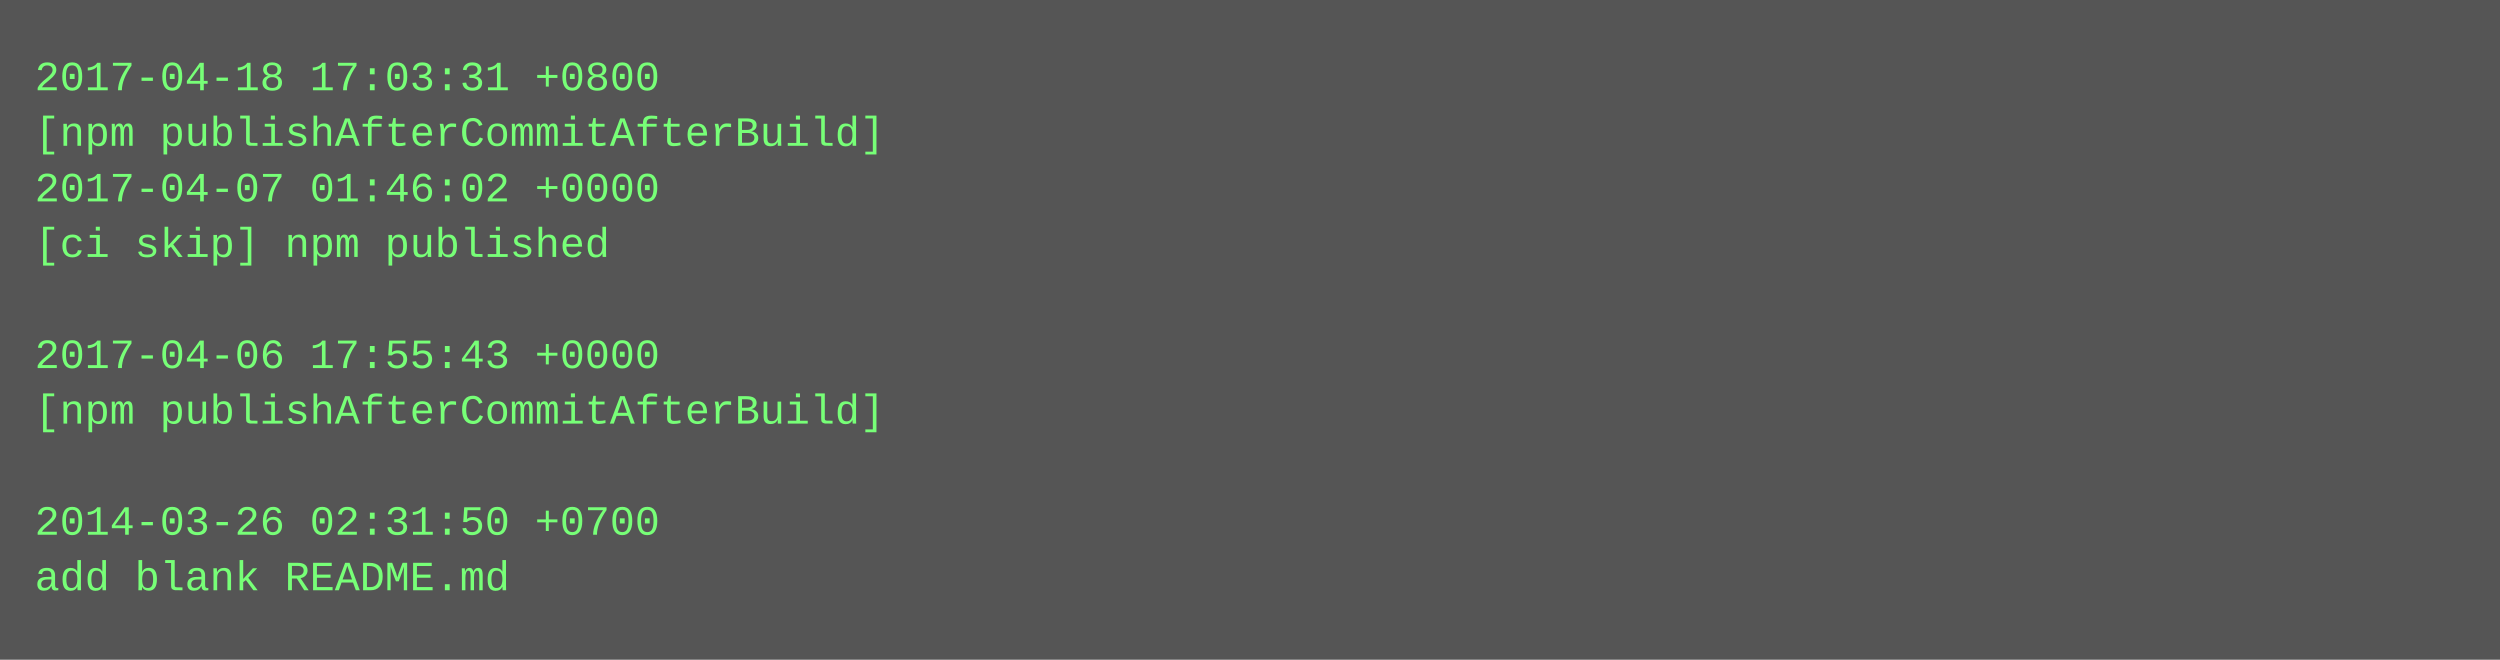
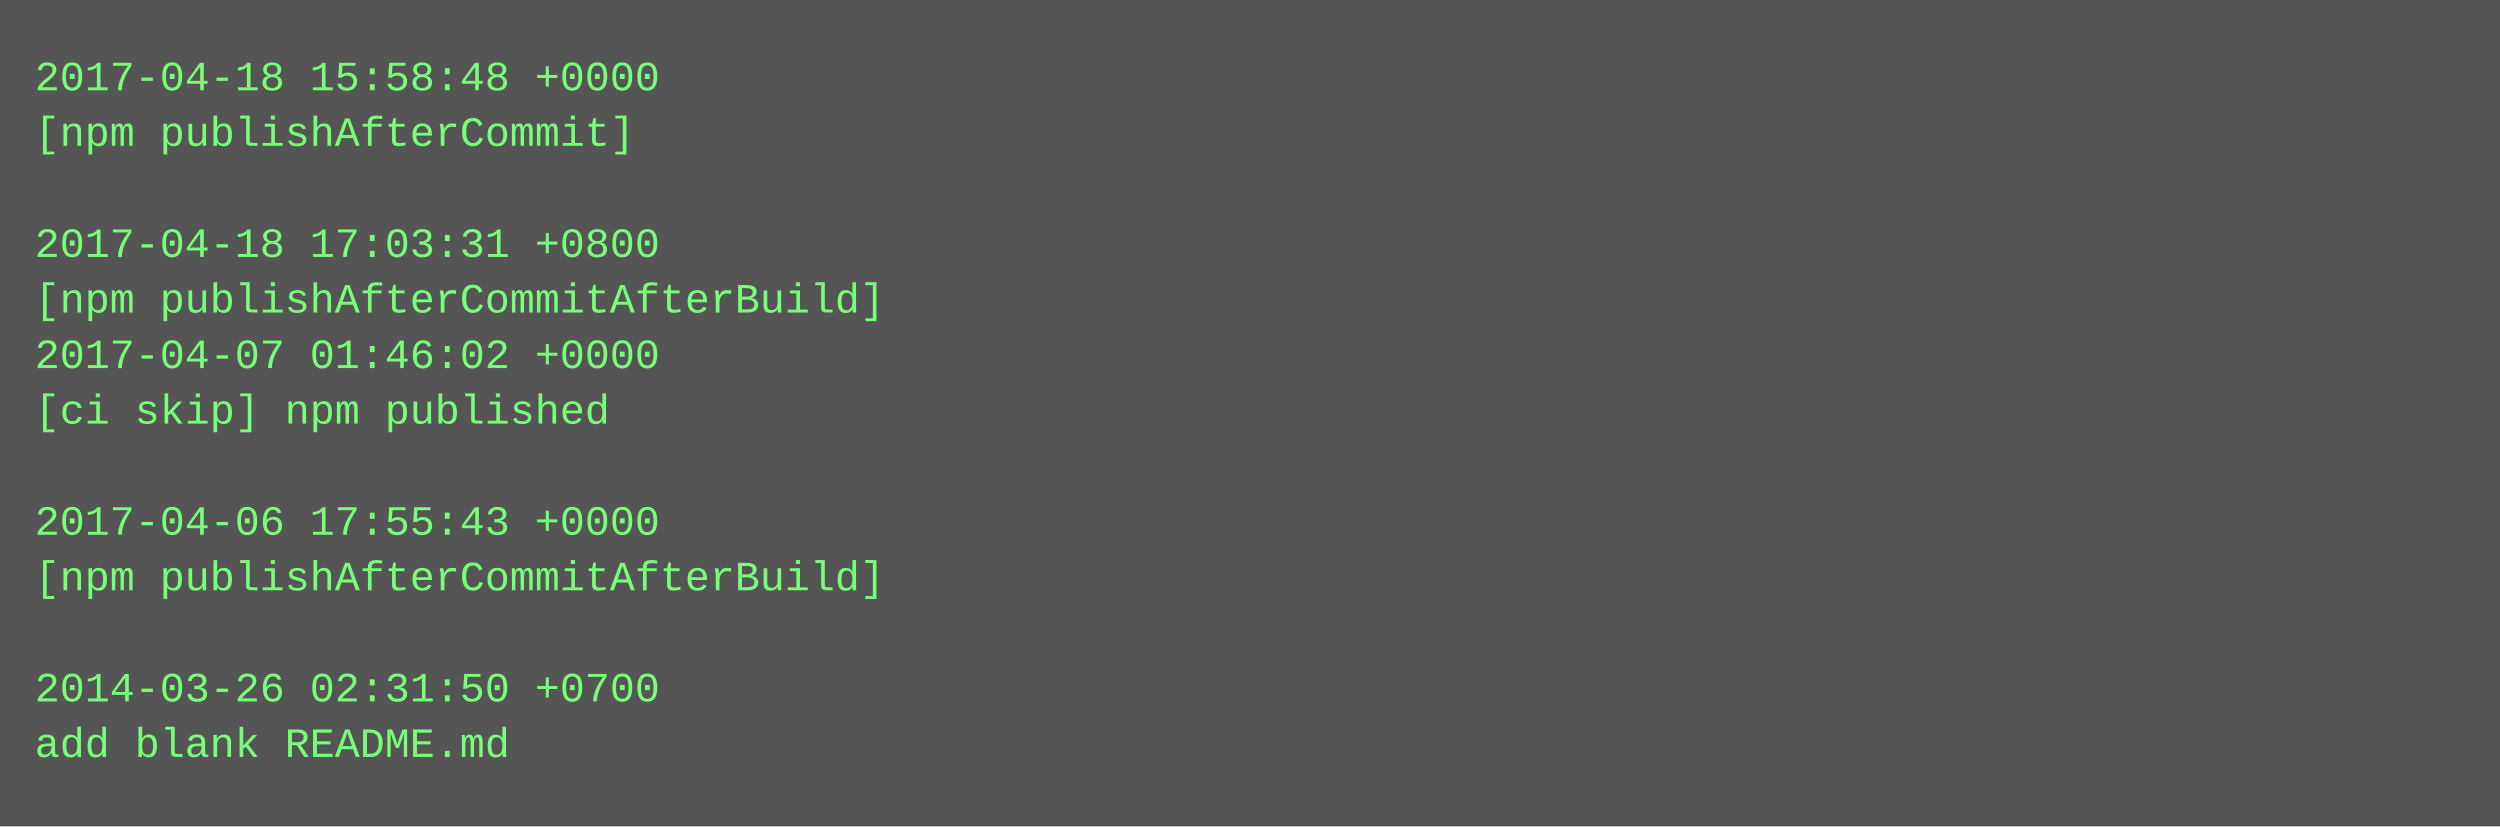
- <svg xmlns="http://www.w3.org/2000/svg" height="190" width="720">
-   <rect height="190" fill="#555" width="720" />
+ <svg xmlns="http://www.w3.org/2000/svg" height="238" width="720">
+   <rect height="238" fill="#555" width="720" />
  <text fill="#7f7" font-family="Courier New" font-size="12" xml:space="preserve">
-     <tspan x="10" y="26">2017-04-18 17:03:31 +0800</tspan>
-     <tspan x="10" y="42">[npm publishAfterCommitAfterBuild]</tspan>
-     <tspan x="10" y="58">2017-04-07 01:46:02 +0000</tspan>
-     <tspan x="10" y="74">[ci skip] npm published</tspan>
-     <tspan x="10" y="90" />
-     <tspan x="10" y="106">2017-04-06 17:55:43 +0000</tspan>
-     <tspan x="10" y="122">[npm publishAfterCommitAfterBuild]</tspan>
+     <tspan x="10" y="26">2017-04-18 15:58:48 +0000</tspan>
+     <tspan x="10" y="42">[npm publishAfterCommit]</tspan>
+     <tspan x="10" y="58" />
+     <tspan x="10" y="74">2017-04-18 17:03:31 +0800</tspan>
+     <tspan x="10" y="90">[npm publishAfterCommitAfterBuild]</tspan>
+     <tspan x="10" y="106">2017-04-07 01:46:02 +0000</tspan>
+     <tspan x="10" y="122">[ci skip] npm published</tspan>
    <tspan x="10" y="138" />
-     <tspan x="10" y="154">2014-03-26 02:31:50 +0700</tspan>
-     <tspan x="10" y="170">add blank README.md</tspan>
+     <tspan x="10" y="154">2017-04-06 17:55:43 +0000</tspan>
+     <tspan x="10" y="170">[npm publishAfterCommitAfterBuild]</tspan>
+     <tspan x="10" y="186" />
+     <tspan x="10" y="202">2014-03-26 02:31:50 +0700</tspan>
+     <tspan x="10" y="218">add blank README.md</tspan>
  </text>
</svg>
